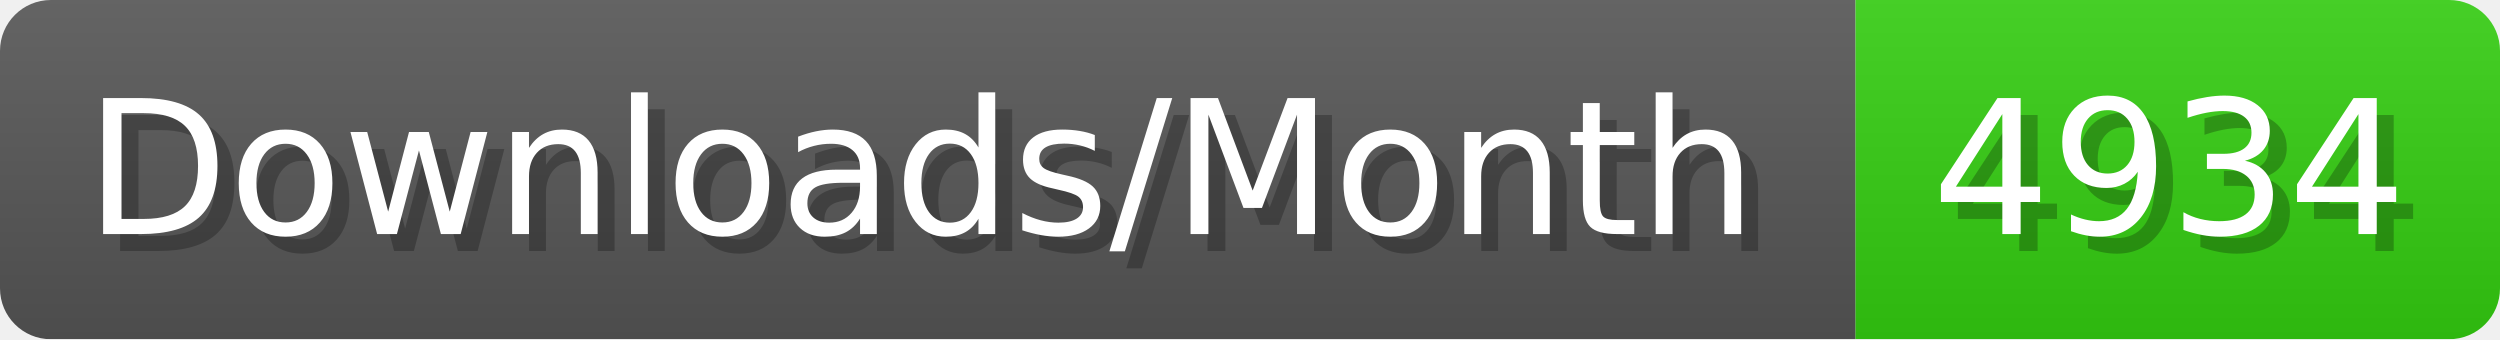
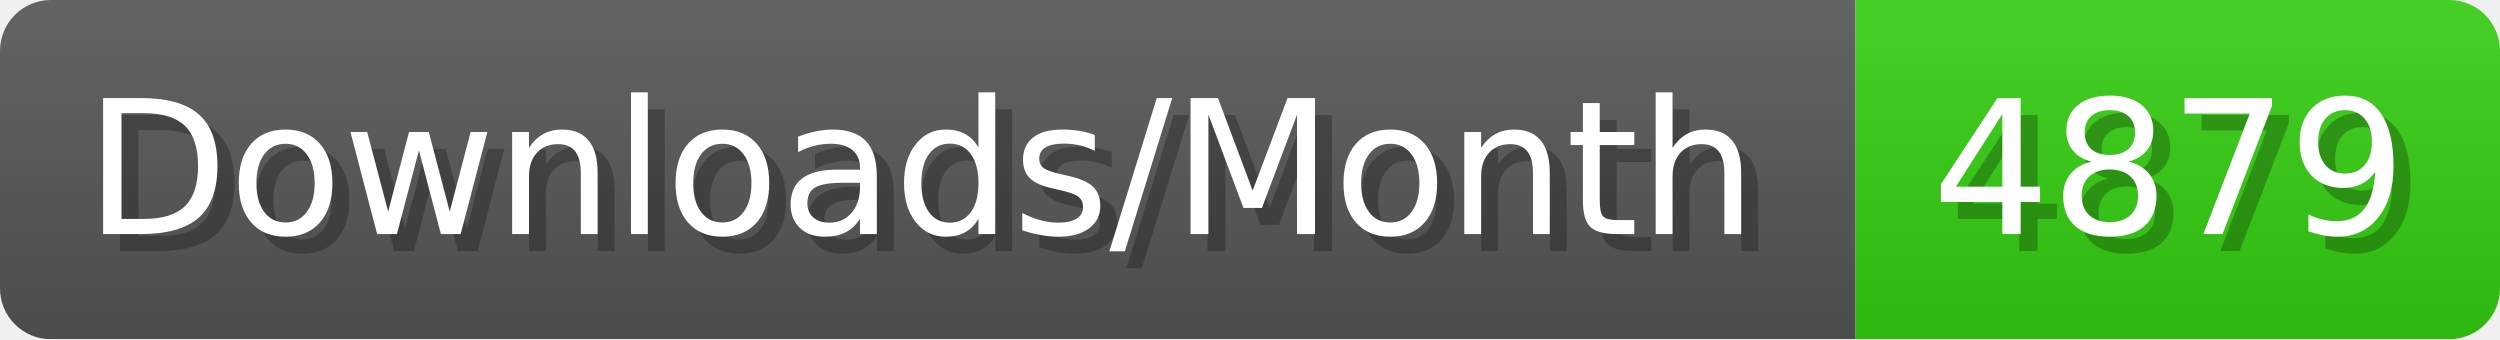
- <svg xmlns="http://www.w3.org/2000/svg" width="147.4" height="20" viewBox="0 0 1474 200" role="img" aria-label="Downloads/Month: 4934">
+ <svg xmlns="http://www.w3.org/2000/svg" width="147.4" height="20" viewBox="0 0 1474 200" role="img" aria-label="Downloads/Month: 4879">
  <linearGradient id="YlXUI" x2="0" y2="100%">
    <stop offset="0" stop-opacity=".1" stop-color="#EEE" />
    <stop offset="1" stop-opacity=".1" />
  </linearGradient>
  <mask id="JHhop">
    <rect width="1474" height="200" rx="30" fill="#FFF" />
  </mask>
  <g mask="url(#JHhop)">
    <rect width="1094" height="200" fill="#555" />
    <rect width="380" height="200" fill="#3C1" x="1094" />
    <rect width="1474" height="200" fill="url(#YlXUI)" />
  </g>
  <g aria-hidden="true" fill="#fff" text-anchor="start" font-family="Verdana,DejaVu Sans,sans-serif" font-size="110">
    <text x="60" y="148" textLength="994" fill="#000" opacity="0.25">Downloads/Month</text>
    <text x="50" y="138" textLength="994">Downloads/Month</text>
-     <text x="1149" y="148" textLength="280" fill="#000" opacity="0.25">4934</text>
-     <text x="1139" y="138" textLength="280">4934</text>
+     <text x="1149" y="148" textLength="280" fill="#000" opacity="0.25">4879</text>
+     <text x="1139" y="138" textLength="280">4879</text>
  </g>
</svg>
